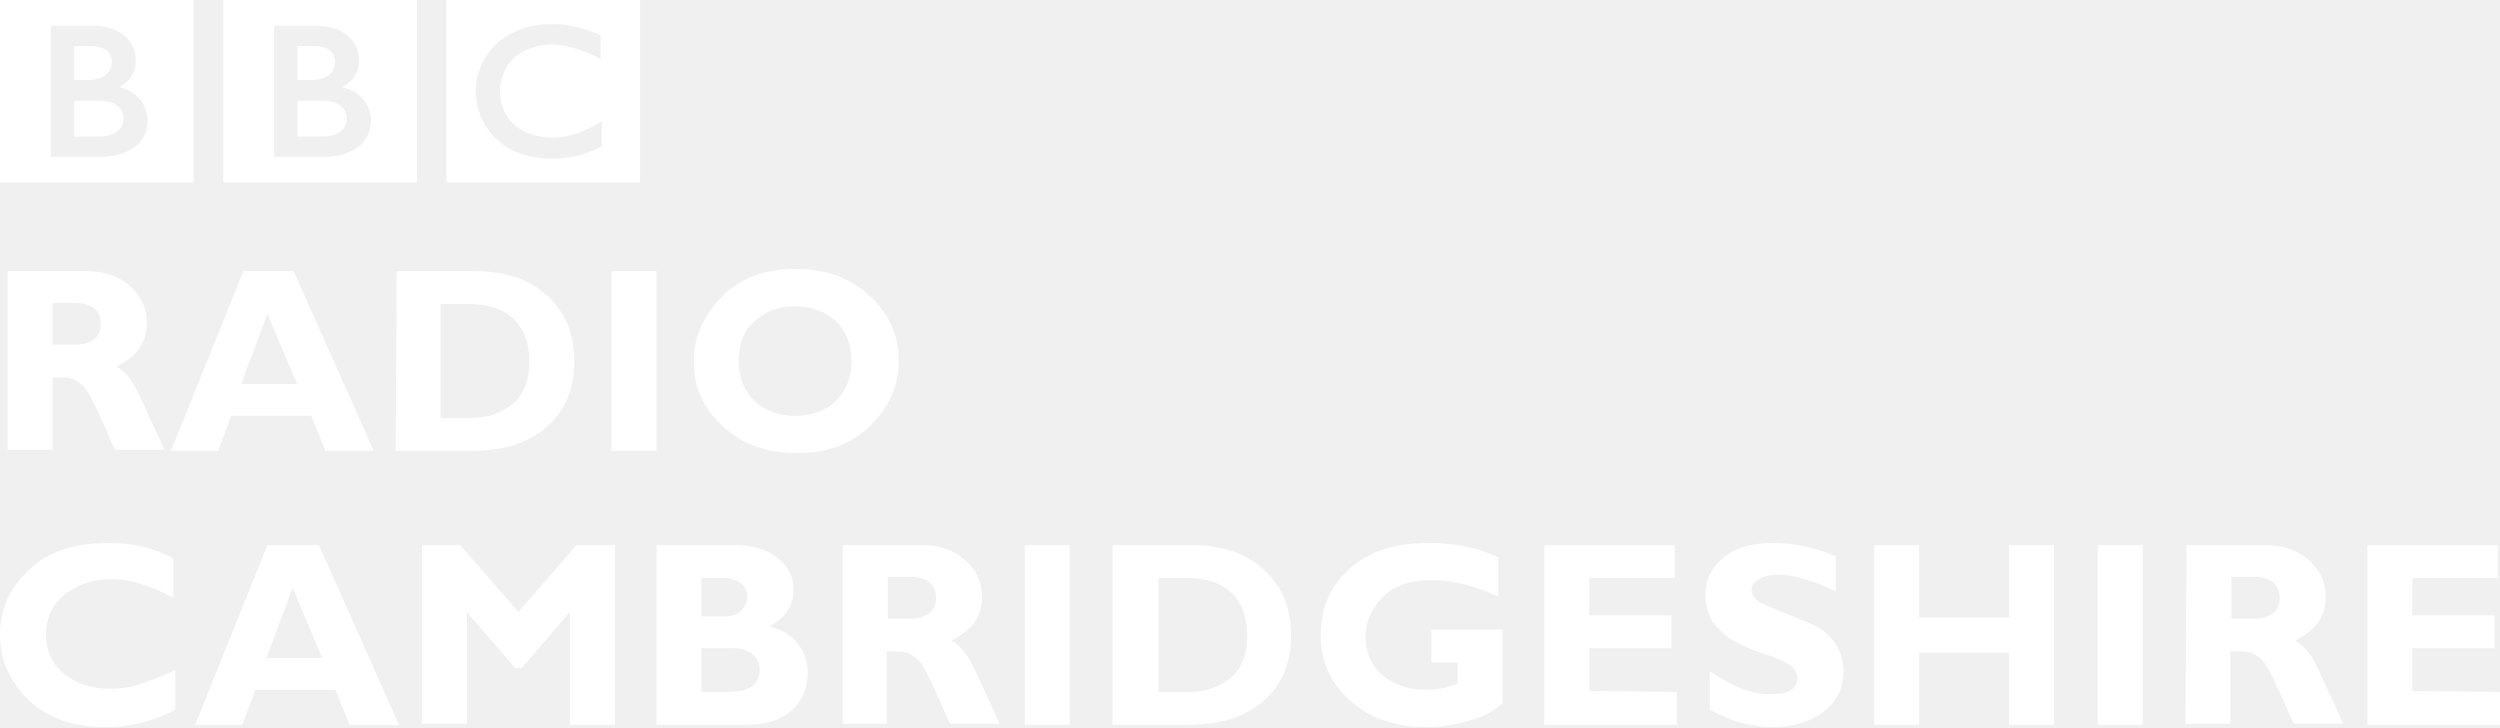
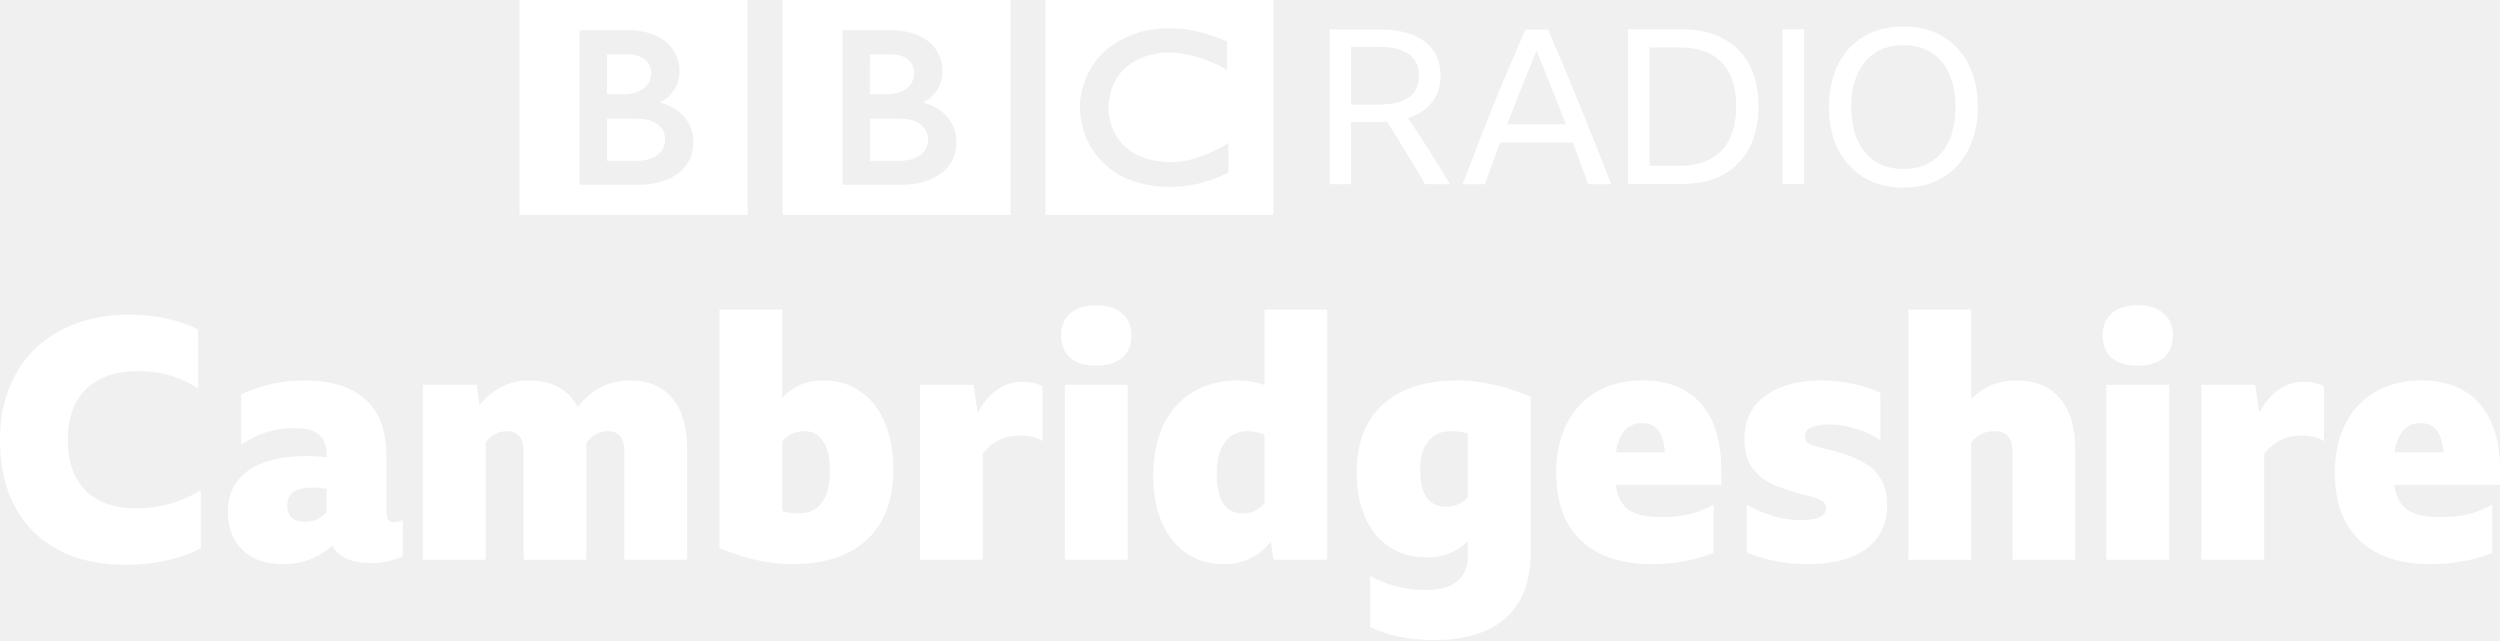
- <svg xmlns="http://www.w3.org/2000/svg" version="1.1" viewBox="0 0 228.1 66.345">
-   <style type="text/css">.st0{fill:#ffffff;}</style>
-   <g transform="translate(176 -105.56)">
-     <g fill="#fff">
-       <path class="st0" d="m-175.3 130.3h7.3c1.6 0 2.9 0.5 3.9 1.4s1.5 2 1.5 3.3c0 1.8-0.9 3.1-2.8 4 0.8 0.4 1.6 1.4 2.3 3s1.5 3.2 2.1 4.6h-4.5c-0.3-0.5-0.7-1.6-1.4-3.1s-1.2-2.5-1.7-2.9-1-0.6-1.5-0.6h-1.1v6.6h-4.1v-16.3zm4.1 3v3.7h2.2c0.7 0 1.2-0.2 1.6-0.5s0.6-0.8 0.6-1.4c0-1.2-0.8-1.9-2.3-1.9h-2.1v0.1z" />
-       <path class="st0" d="m-149.2 130.3 7.3 16.4h-4.4l-1.3-3.2h-7.3l-1.2 3.2h-4.3l6.6-16.4h4.6zm0.3 10.3-2.7-6.4-2.4 6.4h5.1z" />
-       <path class="st0" d="m-139.8 130.3h7.2c2.8 0 5 0.8 6.6 2.3s2.4 3.5 2.4 5.9c0 2.5-0.8 4.5-2.5 6s-4 2.2-7 2.2h-6.8l0.1-16.4zm4 3v10.4h2.7c1.7 0 3-0.5 4-1.4s1.4-2.2 1.4-3.8-0.5-2.9-1.4-3.8-2.3-1.4-4-1.4h-2.7z" />
-       <path class="st0" d="m-116.1 130.3v16.4h-4.1v-16.4h4.1z" />
-       <path class="st0" d="m-103.4 130.1c2.8 0 5 0.8 6.8 2.5s2.6 3.6 2.6 5.9-0.9 4.2-2.6 5.9-4 2.5-6.7 2.5c-2.8 0-5-0.8-6.8-2.5s-2.6-3.6-2.6-5.9c0-2.2 0.9-4.2 2.6-5.9s3.9-2.5 6.7-2.5zm0 13.4c1.5 0 2.8-0.5 3.7-1.4s1.4-2.1 1.4-3.6-0.5-2.7-1.4-3.6-2.2-1.4-3.7-1.4c-1.6 0-2.8 0.5-3.8 1.4s-1.4 2.1-1.4 3.6 0.5 2.7 1.4 3.6 2.2 1.4 3.8 1.4z" />
-       <path class="st0" d="m-160 166.7v3.6c-2 1.1-4.2 1.6-6.4 1.6-2.9 0-5.2-0.8-6.9-2.4s-2.7-3.6-2.7-6 0.9-4.3 2.7-6 4.2-2.4 7.2-2.4c2.3 0 4.3 0.5 5.9 1.4v3.6c-2-1.1-3.9-1.7-5.6-1.7s-3.2 0.5-4.3 1.4-1.7 2.1-1.7 3.6 0.5 2.7 1.6 3.6 2.5 1.4 4.2 1.4c0.8 0 1.7-0.1 2.4-0.3s2-0.7 3.6-1.4z" />
-       <path class="st0" d="m-146.9 155.3 7.3 16.4h-4.5l-1.3-3.2h-7.3l-1.2 3.2h-4.3l6.6-16.4h4.7zm0.3 10.3-2.7-6.4-2.4 6.4h5.1z" />
-       <path class="st0" d="m-128.7 161.4 5.3-6.1h3.5v16.4h-4.1v-10.3l-4.4 5.1h-0.6l-4.4-5.1v10.2h-4.1v-16.3h3.5l5.3 6.1z" />
-       <path class="st0" d="m-116.1 155.3h7.1c1.7 0 3 0.4 4 1.2s1.4 1.8 1.4 2.9c0 1.4-0.7 2.5-2.2 3.3 1.1 0.3 2 0.8 2.6 1.6s0.9 1.6 0.9 2.6c0 1.4-0.5 2.6-1.5 3.5s-2.4 1.3-4.3 1.3h-8v-16.4zm4.1 3v3.5h2.1c0.7 0 1.2-0.2 1.5-0.5s0.6-0.8 0.6-1.3-0.2-0.9-0.6-1.2-0.9-0.5-1.5-0.5h-2.1zm0 6.5v3.9h2.3c1.1 0 1.9-0.2 2.3-0.5s0.7-0.8 0.7-1.6c0-0.6-0.2-1-0.7-1.4s-1.1-0.5-1.8-0.5h-2.8v0.1z" />
-       <path class="st0" d="m-99.1 155.3h7.3c1.6 0 2.9 0.5 3.9 1.4s1.5 2 1.5 3.3c0 1.8-0.9 3.1-2.8 4 0.8 0.4 1.6 1.4 2.3 3s1.5 3.2 2.1 4.6h-4.5c-0.3-0.5-0.7-1.6-1.4-3.1s-1.2-2.5-1.7-2.9-1-0.6-1.5-0.6h-1.2v6.6h-4v-16.3zm4.1 3v3.7h2.2c0.7 0 1.2-0.2 1.6-0.5s0.6-0.8 0.6-1.4c0-1.2-0.8-1.9-2.3-1.9h-2.1v0.1z" />
-       <path class="st0" d="m-78.4 155.3v16.4h-4.1v-16.4h4.1z" />
-       <path class="st0" d="m-74.4 155.3h7.2c2.8 0 5 0.8 6.6 2.3s2.4 3.5 2.4 5.9c0 2.5-0.8 4.5-2.5 6s-4 2.2-7 2.2h-6.8v-16.4h0.1zm4.1 3v10.4h2.7c1.7 0 3-0.5 4-1.4s1.4-2.2 1.4-3.8-0.5-2.9-1.4-3.8-2.3-1.4-4-1.4h-2.7z" />
-       <path class="st0" d="m-39.3 156.4v3.6c-2.1-1-4.1-1.5-6.1-1.5-1.9 0-3.4 0.5-4.4 1.5s-1.6 2.2-1.6 3.7c0 1.4 0.5 2.6 1.6 3.5 1 0.9 2.4 1.3 4.1 1.3 0.9 0 1.8-0.2 2.7-0.6v-1.9h-2.4v-3h6.5v6.7c-0.6 0.6-1.6 1.2-3 1.6s-2.6 0.6-3.9 0.6c-2.9 0-5.2-0.8-7-2.4s-2.7-3.6-2.7-6c0-2.5 0.9-4.5 2.7-6.1s4.2-2.3 7.1-2.3c2.4 0 4.5 0.4 6.4 1.3z" />
-       <path class="st0" d="m-23 168.7v3h-12.1v-16.4h11.9v3h-7.8v3.4h7.5v3h-7.5v3.9l8 0.1z" />
-       <path class="st0" d="m-8.5 156.3v3.2c-2.2-1-3.9-1.5-5.2-1.5-0.7 0-1.3 0.1-1.8 0.4s-0.7 0.6-0.7 1c0 0.3 0.2 0.6 0.5 0.9s1.1 0.6 2.3 1.1 2.2 0.9 2.9 1.2 1.4 0.9 1.9 1.6 0.8 1.6 0.8 2.6c0 1.5-0.6 2.7-1.7 3.6s-2.7 1.5-4.6 1.5c-2 0-4-0.5-5.9-1.6v-3.5c1.1 0.7 2.1 1.3 2.9 1.6s1.7 0.5 2.7 0.5c1.6 0 2.4-0.5 2.4-1.5 0-0.3-0.2-0.7-0.5-1s-1.1-0.7-2.3-1.1-2.2-0.8-2.9-1.2-1.3-0.9-1.9-1.6c-0.5-0.7-0.8-1.6-0.8-2.7 0-1.4 0.6-2.5 1.7-3.4s2.6-1.3 4.5-1.3 3.7 0.4 5.7 1.2z" />
-       <path class="st0" d="m11.4 155.3v16.4h-4.1v-6.6h-8.2v6.6h-4.1v-16.4h4.1v6.6h8.2v-6.6h4.1z" />
-       <path class="st0" d="m19.5 155.3v16.4h-4.1v-16.4h4.1z" />
-       <path class="st0" d="m23.5 155.3h7.3c1.6 0 2.9 0.5 3.9 1.4s1.5 2 1.5 3.3c0 1.8-0.9 3.1-2.8 4 0.8 0.4 1.6 1.4 2.3 3s1.5 3.2 2.1 4.6h-4.5c-0.3-0.5-0.7-1.6-1.4-3.1s-1.2-2.5-1.7-2.9-1-0.6-1.5-0.6h-1.2v6.6h-4.1l0.1-16.3zm4.1 3v3.7h2.2c0.7 0 1.2-0.2 1.6-0.5s0.6-0.8 0.6-1.4c0-1.2-0.8-1.9-2.3-1.9h-2.1v0.1z" />
-       <path class="st0" d="m52.1 168.7v3h-12.1v-16.4h11.9v3h-7.8v3.4h7.5v3h-7.5v3.9l8 0.1z" />
-     </g>
-   </g>
-   <g transform="matrix(.19532 0 0 .19532 -5.3982 -184.03)" fill="#fff">
-     <g transform="matrix(.82302 0 0 -.82302 189.64 997.28)">
-       <path d="m0 0c0-11.25-14-10.583-14-10.583h-14v20.333h14c14.417 0.083 14-9.75 14-9.75m-28 40.75h10.667c11.083-0.584 10.666-8.833 10.666-8.833 0-10.25-12.25-10.417-12.25-10.417h-9.083v19.25zm25.417-23.25s9.583 4.083 9.5 14.917c0 0 1.457 17.749-22.063 19.916h-26.104v-74.416h29.917s25-0.084 25 21c0 0 0.583 14.333-16.25 18.583m-67.545 49.416h109.88v-103.54h-109.88v103.54z" fill="#fff" />
-     </g>
-     <g transform="matrix(.82302 0 0 -.82302 85.355 997.28)">
-       <path d="m0 0c0-11.25-14-10.583-14-10.583h-14v20.333h14c14.417 0.083 14-9.75 14-9.75m-28 40.75h10.667c11.083-0.584 10.666-8.833 10.666-8.833 0-10.25-12.25-10.417-12.25-10.417h-9.083v19.25zm25.417-23.25s9.583 4.083 9.5 14.917c0 0 1.457 17.749-22.063 19.916h-26.104v-74.416h29.917s25-0.084 25 21c0 0 0.583 14.333-16.25 18.583m-67.545 49.416h109.88v-103.54h-109.88v103.54z" fill="#fff" />
-     </g>
-     <g transform="matrix(.82302 0 0 -.82302 308.19 958.6)">
-       <path d="m0 0v-13.75s-13.417 8.25-28.25 8.417c0 0-27.666 0.54-28.916-26.522 0 0-1-24.895 28.583-26.312 0 0 12.417-1.5 29.25 9.25v-14.25s-22.583-13.416-48.75-3.083c0 0-22 8.04-22.834 34.395 0 0-0.917 27.105 28.417 36.105 0 0 7.834 3 21.917 1.667 0 0 8.416-0.834 20.583-5.917m-87.461-83.627h109.88v103.54h-109.88v-103.54z" fill="#fff" />
+ <svg xmlns="http://www.w3.org/2000/svg" width="1e3" height="256.09" version="1.1" viewBox="0 0 264.58 67.757">
+   <g transform="translate(-735.39 -3716.8)" fill="#fff">
+     <path d="m833.61 3731.5c0 2.471-3.075 2.324-3.075 2.324h-3.075v-4.465h3.075c3.165-.028 3.075 2.14 3.075 2.14m-6.15-8.951h2.343c2.433.13 2.341 1.94 2.341 1.94 0 2.252-2.691 2.288-2.691 2.288h-1.994zm5.582 5.107s2.105-.897 2.086-3.276c0 0 .32-3.899-4.846-4.375h-5.732v16.345h6.57s5.49.028 5.49-4.611c-7e-5 0 .129-3.15-3.569-4.083m-14.835-10.854h24.133v22.743h-24.133zm-12.427 14.698c0 2.471-3.075 2.325-3.075 2.325h-3.076v-4.465h3.076c3.165-.028 3.075 2.14 3.075 2.14m-6.151-8.951h2.344c2.433.13 2.341 1.94 2.341 1.94 0 2.251-2.691 2.288-2.691 2.288h-1.995zm5.582 5.107s2.105-.897 2.086-3.276c0 0 .32-3.899-4.846-4.375h-5.732v16.346h6.571s5.49.028 5.49-4.612c0 0 .129-3.15-3.569-4.083m-14.835-10.854h24.133v22.742h-24.133zm74.871 4.375v3.02s-2.948-1.811-6.205-1.848c0 0-6.077-.121-6.351 5.825 0 0-.22 5.467 6.278 5.779 0 0 2.726.328 6.424-2.03v3.128s-4.961 2.946-10.708.677c0 0-4.831-1.764-5.015-7.554 0 0-.201-5.954 6.242-7.93 0 0 1.721-.66 4.813-.365 1e-4 0 1.848.182 4.522 1.298m-19.21 18.369h24.133v-22.743h-24.133z" />
+     <path d="m878.37 3729.7v6.592h-2.243v-16.367h5.287q3.113 0 4.761 1.283 1.671 1.258 1.671 3.616 0 1.648-.893 2.792-.893 1.145-2.541 1.671 2.289 3.411 4.418 7.005h-2.632q-.961-1.694-1.968-3.32-.984-1.647-2.06-3.295-.366.028-.778.028zm0-1.831h2.861q2.174 0 3.25-.756 1.076-.755 1.076-2.289 0-3.067-4.303-3.067h-2.884z" />
+     <path d="m903.48 3736.3q-.412-1.122-.824-2.221-.389-1.098-.801-2.197h-7.691q-.824 2.174-1.625 4.418h-2.358q1.625-4.304 3.273-8.401 1.671-4.097 3.388-7.966h2.38q1.785 4.098 3.433 8.195 1.671 4.098 3.25 8.172zm-8.584-6.34h6.226q-.778-1.992-1.556-3.937-.778-1.946-1.556-3.869-.801 1.946-1.579 3.892-.778 1.945-1.534 3.914z" />
+     <path d="m907.69 3719.9h5.699q2.518 0 4.326.962 1.831.94 2.792 2.748.984 1.808.984 4.417 0 2.608-.984 4.463-.961 1.831-2.792 2.816-1.808.961-4.349.961h-5.676zm5.516 14.444q2.838 0 4.372-1.602 1.556-1.603 1.556-4.715 0-3.068-1.534-4.623-1.511-1.58-4.372-1.58h-3.273v12.52z" />
+     <path d="m924.05 3719.9h2.266v16.367h-2.266z" />
+     <path d="m936.83 3719.6q1.785 0 3.227.596 1.465.595 2.495 1.716 1.053 1.121 1.602 2.701.549 1.556.549 3.502 0 1.946-.572 3.525-.549 1.556-1.579 2.677-1.03 1.122-2.495 1.74-1.442.596-3.227.596-1.785 0-3.25-.596-1.442-.618-2.472-1.74-1.03-1.121-1.602-2.677-.549-1.579-.549-3.525 0-1.945.549-3.502.549-1.58 1.579-2.701 1.053-1.121 2.495-1.716 1.465-.596 3.25-.596zm0 15.085q1.717 0 2.953-.779 1.236-.802 1.9-2.266.664-1.488.664-3.525 0-2.036-.664-3.502-.664-1.464-1.9-2.243-1.236-.801-2.953-.801-1.717 0-2.953.801-1.236.778-1.9 2.243-.664 1.465-.664 3.502 0 2.037.664 3.525.664 1.464 1.9 2.266 1.236.779 2.953.779z" />
+     <g transform="matrix(.88841 0 0 .88841 329.25 3094.4)" aria-label="Cambridgeshire">
+       <path d="m472.15 767.86q-3.52 0-6.32-1-2.76-1.04-4.72-2.96-1.92-1.92-2.96-4.68-1-2.8-1-6.28 0-3.36 1.08-6.08 1.08-2.76 3.08-4.72 2.04-1.96 4.84-3 2.84-1.08 6.32-1.08 4.68 0 8.28 1.76v7.04q-1.56-1.04-3.36-1.56-1.76-.52-3.72-.52-4.04 0-6.24 2.12t-2.2 6.04 2.12 6.08q2.12 2.12 6.04 2.12 2.08 0 3.92-.52 1.88-.52 3.76-1.64v6.92q-1.8.92-4.08 1.44-2.24.52-4.84.52z" />
+       <path d="m501.38 767.66q-3.56 0-4.64-2.08-1.24 1.08-2.68 1.64t-3.16.56q-2.08 0-3.56-.76-1.44-.76-2.24-2.12-.8-1.4-.8-3.36 0-3.2 2.44-4.92 2.48-1.72 7.12-1.72.52 0 1.08.04t1.12.12v-.32q0-1.64-.92-2.4-.88-.76-2.92-.76-1.76 0-3.32.48-1.52.48-3 1.48v-6q3.6-1.64 7.48-1.64 4.84 0 7.32 2.28 2.48 2.24 2.48 6.64v6.64q0 .68.2 1t.76.32 1-.28v4.32q-.76.4-1.76.6-.96.24-2 .24zm-10-6.84q0 1.92 2.16 1.92 1.4 0 2.52-1.12v-2.8q-.8-.16-1.64-.16-1.56 0-2.32.52-.72.52-.72 1.64z" />
+       <path d="m517.53 751.94q-1.48 0-2.52 1.36v13.96h-7.48v-20.84h6.4l.36 2.4q2.4-2.92 5.88-2.92 4.12 0 5.8 3.16 2.52-3.16 6.2-3.16 3.32 0 5.08 2.12t1.76 6.12v13.12h-7.48v-12.88q0-2.44-2-2.44-1.48 0-2.52 1.4 0 .4 0 .8v13.12h-7.48v-12.88q0-2.44-2-2.44z" />
+       <path d="m563.58 756.46q0 3.64-1.4 6.16t-4.08 3.84-6.56 1.32q-2.12 0-4.24-.48-2.08-.44-4.44-1.44v-28.4h7.48v10.52q.96-1.04 2.16-1.56t2.72-.52q2.56 0 4.44 1.32 1.88 1.28 2.88 3.68 1.04 2.36 1.04 5.56zm-10.6-4.52q-1.6 0-2.64 1.24v8.28q.88.28 1.96.28 1.8 0 2.76-1.28.96-1.32.96-3.72 0-2.36-.8-3.56-.76-1.24-2.24-1.24z" />
+       <path d="m578.74 752.46q-1.44 0-2.52.52t-2 1.64v12.64h-7.48v-20.84h6.4l.48 3.32q2.04-3.68 5.32-3.68 1.36 0 2.4.52v6.56q-.52-.36-1.2-.52-.64-.16-1.4-.16z" />
+       <path d="m587.73 736.94q1.96 0 3.08.96 1.12.92 1.12 2.64t-1.12 2.68q-1.12.92-3.08.92t-3.08-.92q-1.08-.96-1.08-2.68t1.08-2.64q1.12-.96 3.08-.96zm-3.72 9.48h7.48v20.84h-7.48z" />
+       <path d="m608.86 767.26-.32-2.2q-1.12 1.44-2.52 2.08t-3.04.64q-2.6 0-4.48-1.28t-2.92-3.64q-1.04-2.4-1.04-5.6 0-3.52 1.2-6.04 1.24-2.56 3.48-3.92 2.28-1.4 5.4-1.4 1.72 0 3.16.56v-9h7.48v29.8zm-6.76-10.28q0 2.36.76 3.56.8 1.2 2.32 1.2 1.56 0 2.6-1.2v-8.16q-.48-.24-.96-.32-.44-.12-1-.12-1.8 0-2.76 1.32-.96 1.28-.96 3.72z" />
+       <path d="m639.49 766.46q0 5.08-2.96 7.72-2.92 2.64-8.56 2.64-4.4 0-7.6-1.56v-6.08q1.4.8 3.08 1.24 1.72.44 3.48.44 2.56 0 3.8-1.04 1.28-1 1.28-3.04v-1.76q-1.92 1.96-4.84 1.96-2.56 0-4.48-1.24-1.88-1.24-2.92-3.52-1-2.32-1-5.4 0-3.48 1.4-5.92t4.08-3.72 6.56-1.28q2.08 0 4.16.48 2.12.44 4.52 1.44zm-13.16-9.92q0 2.16.76 3.28.8 1.12 2.32 1.12 1.56 0 2.6-1.12v-7.6q-.92-.28-1.96-.28-1.8 0-2.76 1.2-.96 1.16-.96 3.4z" />
+       <path d="m661.29 766.42q-1.6.68-3.44 1-1.8.36-3.96.36-3.64 0-6.2-1.28-2.52-1.28-3.84-3.68-1.32-2.44-1.32-5.96 0-2.52.72-4.52.72-2.04 2.08-3.48t3.24-2.2q1.92-.76 4.28-.76 3 0 5.08 1.24 2.12 1.24 3.2 3.64t1.08 5.8v1.76h-12.6q.32 2.12 1.6 3 1.28.84 3.88.84 1.8 0 3.24-.32 1.48-.36 2.96-1.16zm-8.52-15.44q-2.6 0-3.12 3.48h5.84q-.16-1.84-.84-2.64-.64-.84-1.88-.84z" />
+       <path d="m672.44 767.78q-3.84 0-7.2-1.4v-5.68q1.52.88 3.2 1.36t3.2.48q1.56 0 2.28-.36.76-.36.76-1.08 0-.68-.68-.96-.68-.32-1.68-.56-2.68-.64-4.32-1.48-1.6-.84-2.32-2.12t-.72-3.16q0-2.12 1.08-3.68 1.12-1.56 3.2-2.4t4.96-.84q1.88 0 3.68.4 1.8.36 3.28 1.08v5.64q-1.28-.88-2.92-1.36-1.6-.52-3.12-.52-1.4 0-2.2.36-.76.36-.76 1.04 0 .4.2.68.24.24.76.44.56.16 1.52.4 2.6.56 4.2 1.44 1.64.84 2.36 2.12.76 1.28.76 3.12 0 2.28-1.16 3.88-1.12 1.56-3.24 2.36t-5.12.8z" />
+       <path d="m694.73 751.94q-1.68 0-2.76 1.36v13.96h-7.48v-29.8h7.48v10.64q2.24-2.2 5.36-2.2 3.4 0 5.2 2.12 1.84 2.12 1.84 6.12v13.12h-7.48v-12.88q0-2.44-2.16-2.44z" />
+       <path d="m711.8 736.94q1.96 0 3.08.96 1.12.92 1.12 2.64t-1.12 2.68q-1.12.92-3.08.92t-3.08-.92q-1.08-.96-1.08-2.68t1.08-2.64q1.12-.96 3.08-.96zm-3.72 9.48h7.48v20.84h-7.48z" />
+       <path d="m731.4 752.46q-1.44 0-2.52.52t-2 1.64v12.64h-7.48v-20.84h6.4l.48 3.32q2.04-3.68 5.32-3.68 1.36 0 2.4.52v6.56q-.52-.36-1.2-.52-.64-.16-1.4-.16z" />
+       <path d="m754.05 766.42q-1.6.68-3.44 1-1.8.36-3.96.36-3.64 0-6.2-1.28-2.52-1.28-3.84-3.68-1.32-2.44-1.32-5.96 0-2.52.72-4.52.72-2.04 2.08-3.48t3.24-2.2q1.92-.76 4.28-.76 3 0 5.08 1.24 2.12 1.24 3.2 3.64t1.08 5.8v1.76h-12.6q.32 2.12 1.6 3 1.28.84 3.88.84 1.8 0 3.24-.32 1.48-.36 2.96-1.16zm-8.52-15.44q-2.6 0-3.12 3.48h5.84q-.16-1.84-.84-2.64-.64-.84-1.88-.84z" />
    </g>
  </g>
</svg>
